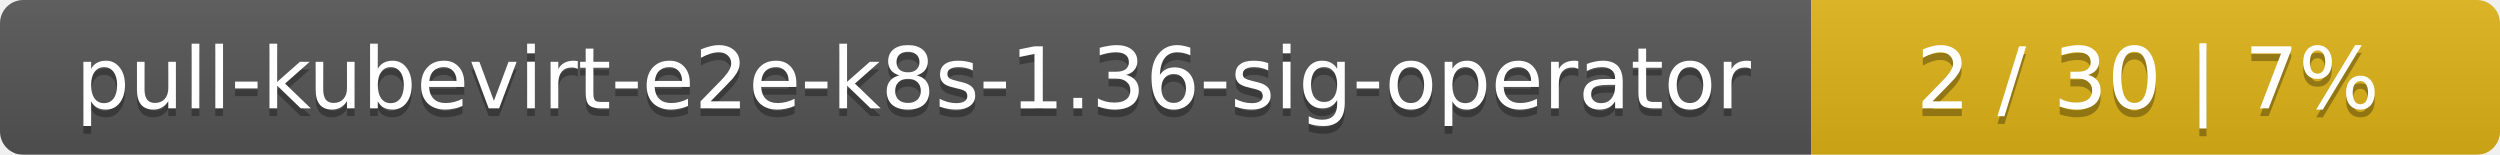
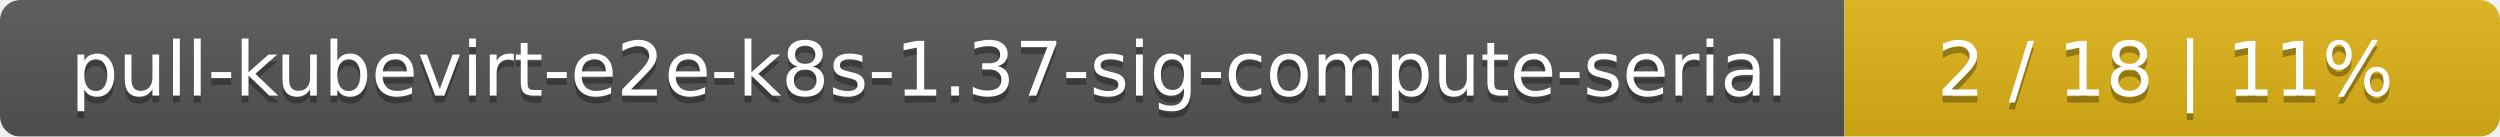
- <svg xmlns="http://www.w3.org/2000/svg" width="323" height="20">
+ <svg xmlns="http://www.w3.org/2000/svg" width="366" height="20">
  <linearGradient id="smooth" x2="0" y2="100%">
    <stop offset="0" stop-color="#bbb" stop-opacity=".1" />
    <stop offset="1" stop-opacity=".1" />
  </linearGradient>
  <mask id="round">
-     <rect width="323" height="20" rx="3" fill="#fff" />
+     <rect width="366" height="20" rx="3" fill="#fff" />
  </mask>
  <g mask="url(#round)">
-     <rect width="234" height="20" fill="#555" />
-     <rect x="234" width="89" height="20" fill="#dfb317" />
-     <rect width="323" height="20" fill="url(#smooth)" />
+     <rect width="270" height="20" fill="#555" />
+     <rect x="270" width="96" height="20" fill="#dfb317" />
+     <rect width="366" height="20" fill="url(#smooth)" />
  </g>
  <g fill="#fff" text-anchor="middle" font-family="DejaVu Sans,Verdana,Geneva,sans-serif" font-size="11">
-     <text x="118" y="15" fill="#010101" fill-opacity=".3">pull-kubevirt-e2e-k8s-1.36-sig-operator</text>
-     <text x="118" y="14">pull-kubevirt-e2e-k8s-1.36-sig-operator</text>
-     <text x="277.5" y="15" fill="#010101" fill-opacity=".3">2 / 30    |    7%</text>
-     <text x="277.5" y="14">2 / 30    |    7%</text>
+     <text x="136" y="15" fill="#010101" fill-opacity=".3">pull-kubevirt-e2e-k8s-1.37-sig-compute-serial</text>
+     <text x="136" y="14">pull-kubevirt-e2e-k8s-1.37-sig-compute-serial</text>
+     <text x="317" y="15" fill="#010101" fill-opacity=".3">2 / 18    |    11%</text>
+     <text x="317" y="14">2 / 18    |    11%</text>
  </g>
</svg>
